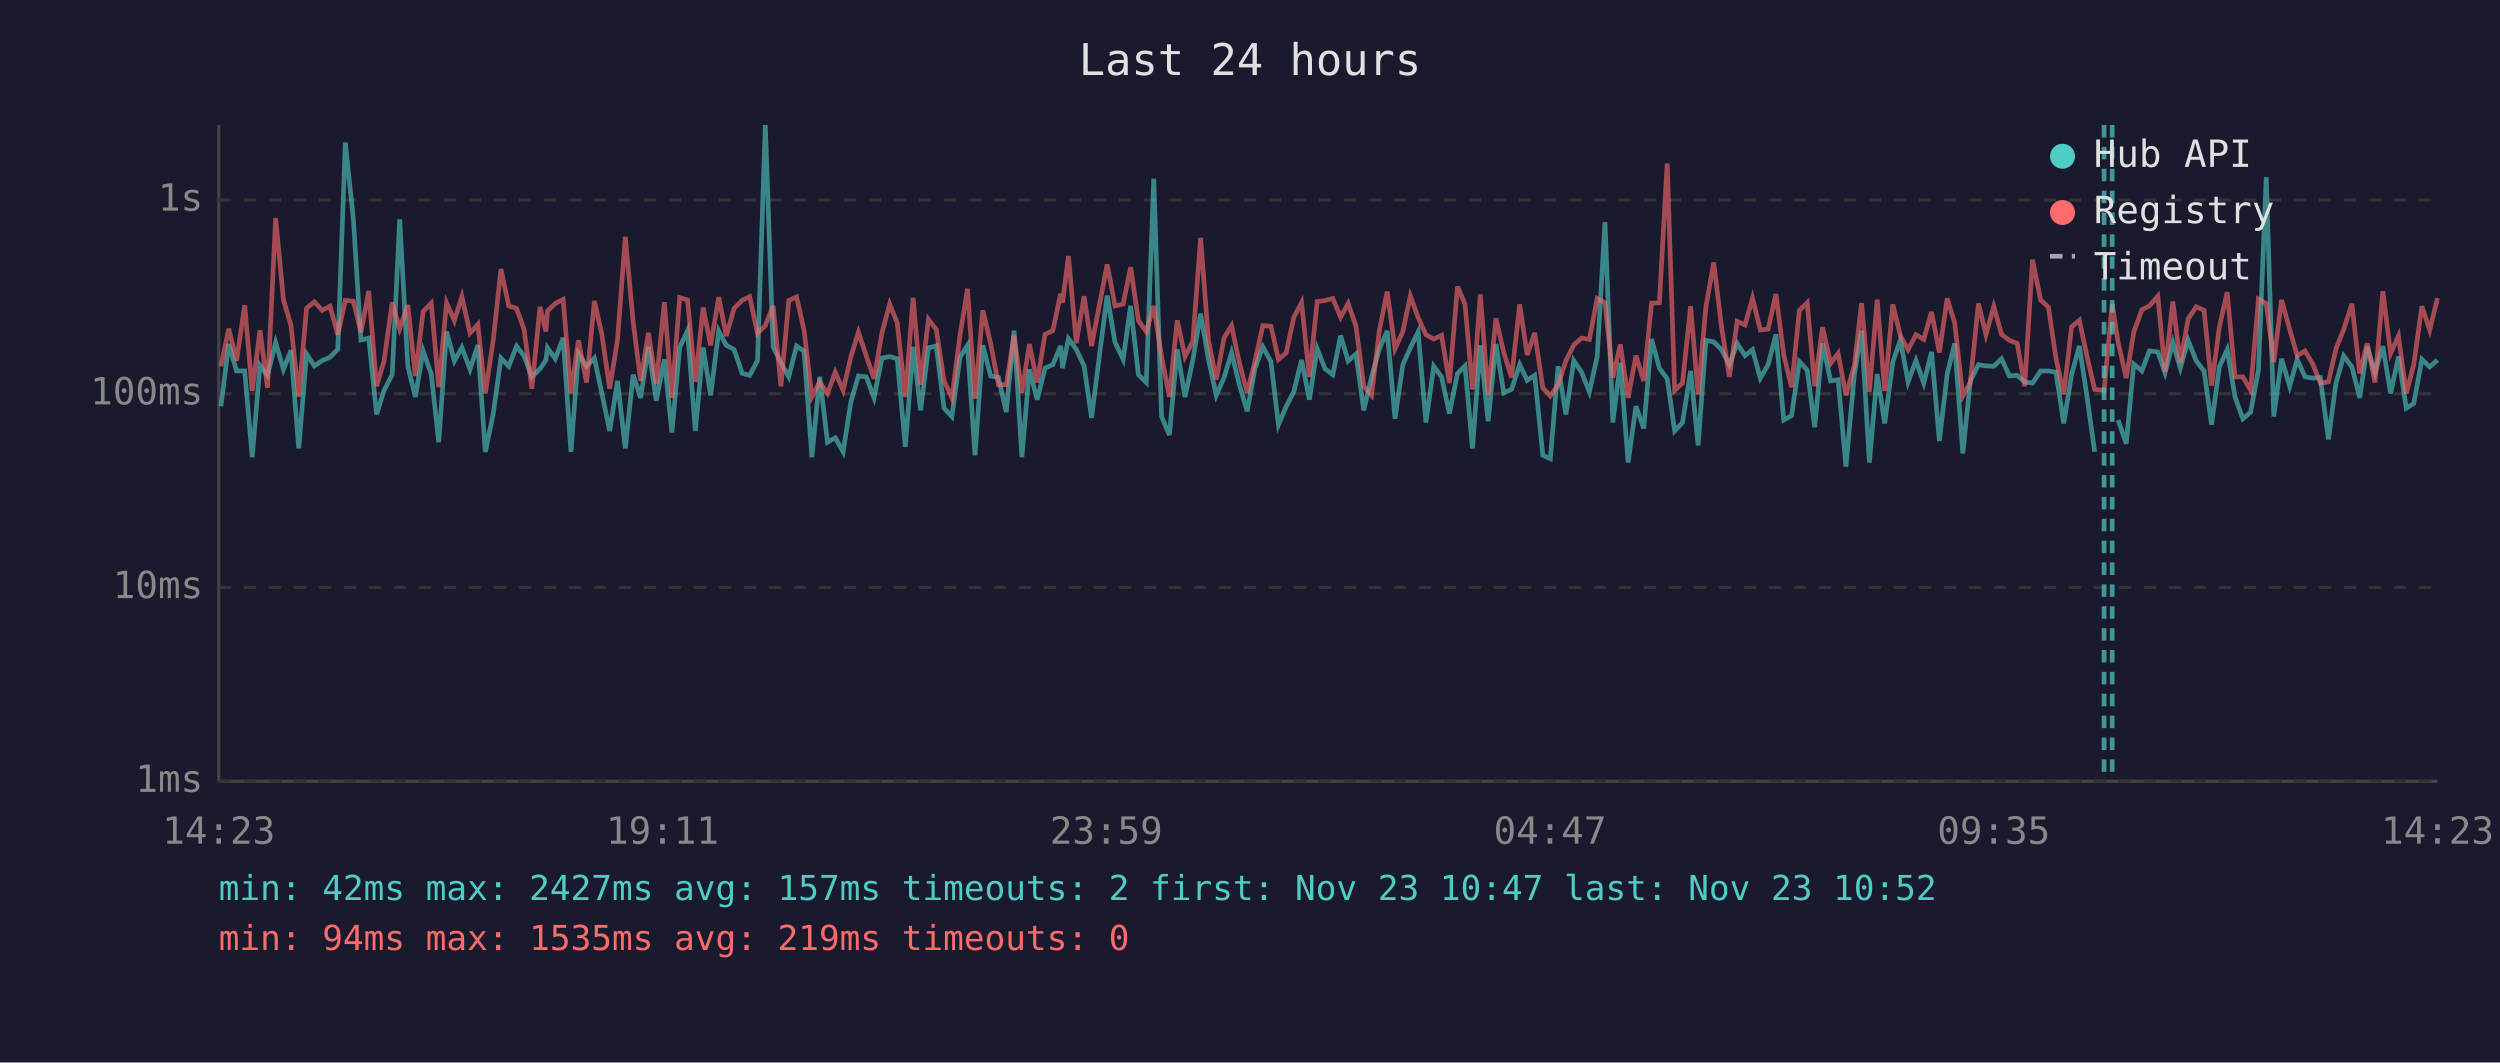
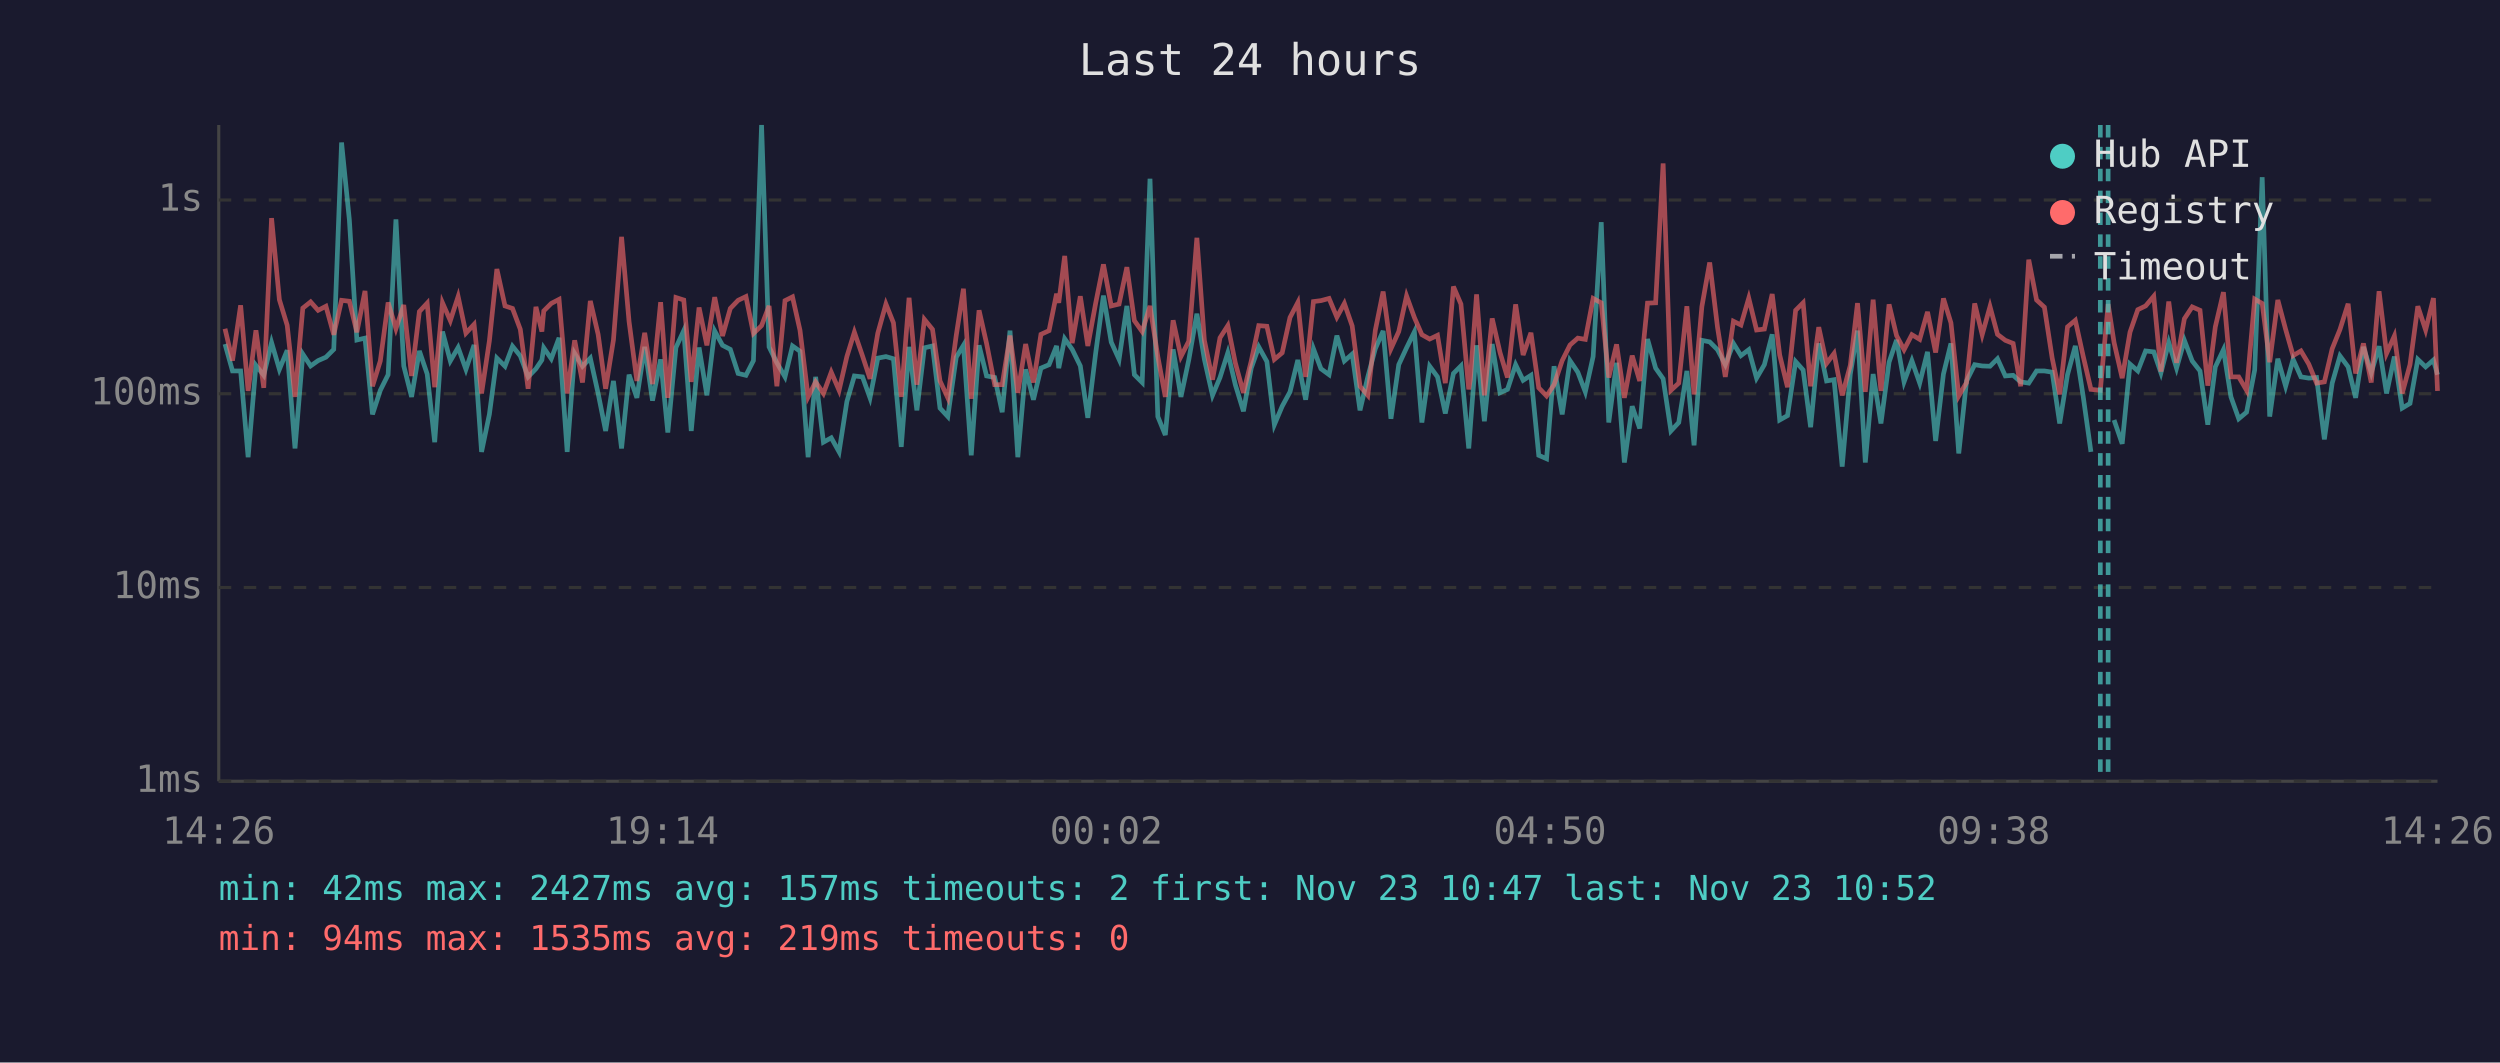
<svg xmlns="http://www.w3.org/2000/svg" viewBox="0 0 800 340" font-family="monospace" font-size="12">
  <rect width="800" height="340" fill="#1a1a2e" />
  <text x="400" y="24" fill="#e0e0e0" font-size="14" text-anchor="middle">Last 24 hours</text>
  <line x1="70" y1="40" x2="70" y2="250" stroke="#444" stroke-width="1" />
  <line x1="70" y1="250" x2="780" y2="250" stroke="#444" stroke-width="1" />
  <line x1="70" y1="250" x2="780" y2="250" stroke="#333" stroke-width="1" stroke-dasharray="4" />
  <text x="65" y="250" fill="#888" text-anchor="end" dominant-baseline="middle">1ms</text>
  <line x1="70" y1="188" x2="780" y2="188" stroke="#333" stroke-width="1" stroke-dasharray="4" />
  <text x="65" y="188" fill="#888" text-anchor="end" dominant-baseline="middle">10ms</text>
  <line x1="70" y1="126" x2="780" y2="126" stroke="#333" stroke-width="1" stroke-dasharray="4" />
  <text x="65" y="126" fill="#888" text-anchor="end" dominant-baseline="middle">100ms</text>
  <line x1="70" y1="64" x2="780" y2="64" stroke="#333" stroke-width="1" stroke-dasharray="4" />
  <text x="65" y="64" fill="#888" text-anchor="end" dominant-baseline="middle">1s</text>
-   <text x="70" y="270" fill="#888" text-anchor="middle">14:23</text>
-   <text x="212" y="270" fill="#888" text-anchor="middle">19:11</text>
-   <text x="354" y="270" fill="#888" text-anchor="middle">23:59</text>
-   <text x="496" y="270" fill="#888" text-anchor="middle">04:47</text>
-   <text x="638" y="270" fill="#888" text-anchor="middle">09:35</text>
-   <text x="780" y="270" fill="#888" text-anchor="middle">14:23</text>
-   <polyline points="70.7,130.0 73.2,110.1 75.7,118.7 78.3,118.7 80.7,146.3 83.2,116.9 85.6,120.1 88.2,109.6 90.7,118.2 93.1,112.1 95.6,143.5 98.1,113.3 100.6,117.1 103.1,115.4 105.6,114.3 108.1,111.8 110.5,45.6 113.1,70.4 115.5,108.8 118.0,108.2 120.5,132.6 122.9,124.9 125.5,119.9 127.9,70.2 130.5,117.1 132.9,127.0 135.4,112.3 138.0,119.7 140.4,141.5 142.9,106.1 145.4,115.5 147.8,111.2 150.4,118.2 152.9,110.4 155.3,144.6 157.8,132.6 160.3,114.6 162.8,117.2 165.3,110.8 167.7,113.9 170.2,120.6 172.8,118.0 174.7,115.2 175.2,111.3 177.7,114.8 180.2,108.1 182.7,144.6 185.1,113.1 187.7,117.2 190.2,114.6 192.6,125.9 195.1,137.9 197.6,121.9 200.1,143.5 202.6,119.9 205.0,127.3 207.5,111.0 210.0,128.2 212.6,115.0 215.0,138.4 217.5,111.2 220.0,105.8 222.5,137.9 225.0,111.2 227.4,126.5 230.0,105.9 232.4,110.5 234.9,111.8 237.5,119.5 239.9,120.1 242.4,115.4 244.9,40.0 247.4,111.0 249.9,116.1 252.4,120.6 254.9,110.7 257.3,112.4 259.8,146.3 262.3,120.6 264.8,141.5 267.3,140.1 269.8,144.6 272.3,128.5 274.7,120.3 277.2,120.6 279.7,127.3 282.2,114.6 284.7,114.1 287.1,114.8 289.7,143.0 292.2,111.0 294.6,131.3 297.1,111.3 299.6,110.7 302.1,130.6 304.6,133.3 307.2,114.3 309.6,110.5 312.0,145.7 314.5,110.5 317.0,120.3 319.5,120.8 322.0,131.9 324.5,105.8 327.0,146.3 329.4,118.2 331.9,127.9 334.4,117.8 336.9,116.7 339.4,110.7 340.0,117.8 341.9,108.4 344.4,111.8 346.9,117.1 349.3,133.7 351.9,113.1 354.3,94.6 356.8,109.5 359.4,115.0 361.8,97.9 364.3,119.9 366.8,122.4 369.2,57.2 371.7,133.3 374.2,139.2 376.7,111.8 379.2,127.0 381.7,115.2 384.2,100.4 386.7,115.0 389.2,126.5 391.7,120.8 394.1,112.9 396.6,123.1 399.1,131.6 401.6,117.8 404.1,111.0 406.7,115.7 409.1,135.9 411.6,130.0 414.0,125.4 416.5,115.2 419.0,127.9 421.5,111.6 424.0,118.0 426.5,119.9 429.0,107.4 431.4,115.5 433.9,113.3 436.4,131.3 438.9,120.6 441.4,111.6 443.9,105.9 446.4,134.0 448.9,116.7 451.3,111.3 453.8,106.2 456.3,135.2 458.8,117.2 461.3,120.6 463.8,132.3 466.4,119.5 468.8,117.1 471.2,143.5 471.7,136.7 473.7,110.5 476.2,134.8 478.7,110.1 481.2,125.7 483.7,124.6 486.3,116.7 488.7,121.7 491.1,120.1 493.7,145.7 496.1,146.8 498.6,117.2 501.1,132.6 503.6,115.4 506.1,119.1 508.6,125.4 511.1,114.1 513.6,71.1 516.1,135.2 518.5,116.1 521.0,148.0 523.5,130.0 526.0,137.1 528.5,108.5 531.0,117.8 533.5,121.2 535.9,137.9 538.4,135.2 541.0,118.7 543.4,142.5 545.9,108.9 548.4,109.4 550.9,111.9 553.4,116.7 555.9,109.9 558.4,113.8 560.8,111.9 563.3,121.0 565.8,116.7 568.3,107.0 570.8,134.4 573.3,133.0 575.8,115.7 578.3,118.4 580.7,136.7 583.2,109.9 585.8,121.9 588.2,121.5 590.7,149.3 593.4,119.7 595.7,105.8 598.2,148.0 600.7,119.7 603.1,135.5 605.7,115.9 608.1,108.8 610.6,122.2 613.1,115.4 615.6,122.6 618.1,112.6 620.6,141.1 623.1,119.7 625.5,109.9 628.1,145.1 630.5,121.9 633.1,116.7 635.5,117.1 638.0,117.2 640.5,114.8 643.0,120.3 645.5,120.1 647.9,122.2 650.4,122.6 653.0,118.7 655.5,118.7 657.9,119.1 660.4,135.5 662.9,119.9 665.4,110.7 667.8,126.7 670.3,144.6" fill="none" stroke="#4ecdc4" stroke-width="1.5" opacity="0.6" />
-   <polyline points="677.8,134.4 680.4,142.0 682.8,116.5 685.4,118.7 687.8,112.3 690.5,112.6 692.8,119.3 695.3,109.6 697.7,117.8 700.2,108.9 702.8,115.5 705.3,118.7 707.7,135.9 710.2,117.4 712.7,111.9 715.2,127.0 717.7,134.0 720.2,131.9 722.7,118.4 725.2,56.7 727.6,133.3 730.1,114.8 732.7,123.6 735.1,115.0 737.6,120.6 740.1,121.0 742.5,120.8 745.1,140.6 747.5,122.6 750.0,113.9 752.6,117.4 755.1,127.3 757.5,111.0 760.0,119.3 762.5,110.8 765.0,125.9 767.5,114.1 770.0,130.6 772.4,129.1 775.0,115.0 777.5,117.4 780.0,115.2" fill="none" stroke="#4ecdc4" stroke-width="1.5" opacity="0.6" />
-   <polyline points="70.7,117.2 73.2,105.2 75.7,115.4 78.3,97.7 80.7,125.1 83.2,105.7 85.6,124.1 88.2,69.8 90.7,95.9 93.1,104.1 95.6,127.0 98.1,98.6 100.6,96.6 103.1,99.3 105.6,98.0 108.1,107.1 110.5,96.1 113.1,96.4 115.5,106.3 118.0,93.1 120.5,123.6 122.9,115.5 125.5,96.8 127.9,105.2 130.5,97.6 132.9,120.3 135.4,99.7 138.0,97.0 140.4,123.9 142.9,96.9 145.4,102.6 147.8,94.9 150.4,106.6 152.9,103.8 155.3,125.9 157.8,109.1 160.3,86.1 162.8,97.9 165.3,98.7 167.7,105.4 170.2,124.4 172.8,98.2 174.7,106.1 175.2,99.5 177.7,97.1 180.2,95.8 182.7,125.9 185.1,108.9 187.7,122.4 190.2,96.3 192.6,107.0 195.1,124.4 197.6,108.8 200.1,75.8 202.6,102.9 205.0,121.9 207.5,106.5 210.0,122.9 212.6,96.7 215.0,127.3 217.5,95.2 220.0,96.0 222.5,122.2 225.0,98.4 227.4,110.5 230.0,95.1 232.4,107.5 234.9,98.7 237.5,96.1 239.9,94.9 242.4,106.7 244.9,104.2 247.4,97.9 249.9,123.6 252.4,96.2 254.9,95.0 257.3,105.7 259.8,127.0 262.3,122.2 264.8,125.9 267.3,119.1 269.8,124.9 272.3,114.1 274.7,106.3 277.2,113.9 279.7,121.2 282.2,106.6 284.7,97.3 287.1,103.3 289.7,127.0 292.2,95.3 294.6,123.1 297.1,102.2 299.6,105.4 302.1,121.9 304.6,127.3 307.2,107.3 309.6,92.4 312.0,127.6 314.5,99.3 317.0,109.9 319.5,123.1 322.0,123.1 324.5,107.4 327.0,125.7 329.4,110.1 331.9,122.4 334.4,107.0 336.9,105.8 339.4,94.0 340.0,96.9 341.9,81.9 344.4,109.8 346.9,94.8 349.3,110.7 351.9,97.1 354.3,84.6 356.8,97.9 359.4,97.3 361.8,85.5 364.3,102.6 366.8,106.1 369.2,97.9 371.7,114.1 374.2,127.0 376.7,102.5 379.2,114.1 381.7,109.2 384.2,76.1 386.7,108.9 389.2,121.5 391.7,108.1 394.1,104.2 396.6,116.1 399.1,125.7 401.6,115.5 404.1,104.2 406.7,104.4 409.1,115.0 411.6,112.9 414.0,101.6 416.5,96.8 419.0,120.6 421.5,96.5 424.0,96.2 426.5,95.5 429.0,101.5 431.4,97.1 433.9,104.3 436.4,123.6 438.9,126.5 441.4,105.7 443.9,93.3 446.4,111.6 448.9,106.1 451.3,94.7 453.8,101.6 456.3,107.1 458.8,108.5 461.3,107.3 463.8,122.6 466.4,91.7 468.8,97.3 471.2,124.6 471.7,121.5 473.7,94.2 476.2,126.5 478.7,101.9 481.2,112.8 483.7,120.8 486.3,97.4 488.7,113.6 491.1,106.5 493.7,124.1 496.1,126.7 498.6,123.1 501.1,115.4 503.6,110.4 506.1,108.2 508.6,108.6 511.1,95.5 513.6,96.9 516.1,120.8 518.5,110.2 521.0,127.3 523.5,113.8 526.0,121.9 528.5,97.0 531.0,96.9 533.5,52.3 535.9,124.9 538.4,122.6 541.0,98.0 543.4,126.2 545.9,98.1 548.4,84.0 550.9,104.7 553.4,120.6 555.9,102.8 558.4,104.0 560.8,95.4 563.3,105.6 565.8,105.3 568.3,94.1 570.8,113.6 573.3,123.9 575.8,99.3 578.3,96.9 580.7,123.6 583.2,104.7 585.8,116.3 588.2,113.1 590.7,126.5 593.4,116.9 595.7,97.0 598.2,125.4 600.7,95.9 603.1,125.1 605.7,97.4 608.1,107.4 610.6,111.9 613.1,107.1 615.6,108.6 618.1,99.8 620.6,112.8 623.1,95.5 625.5,103.3 628.1,126.7 630.5,122.4 633.1,97.1 635.5,107.1 638.0,98.1 640.5,107.0 643.0,108.9 645.5,109.9 647.9,123.6 650.4,83.1 653.0,96.0 655.5,98.3 657.9,114.6 660.4,126.2 662.9,104.6 665.4,102.5 667.8,113.9 670.3,124.6 673.3,124.9 675.9,97.3 677.8,109.6 680.4,121.0 682.8,106.3 685.4,99.1 687.8,97.9 690.5,94.8 692.8,118.9 695.3,96.5 697.7,116.1 700.2,102.0 702.8,98.2 705.3,99.3 707.7,123.4 710.2,104.6 712.7,93.5 715.2,120.6 717.7,120.6 720.2,124.9 722.7,95.7 725.2,97.1 727.6,115.9 730.1,96.0 732.7,105.4 735.1,113.8 737.6,112.3 740.1,116.5 742.5,122.6 745.1,122.2 747.5,111.6 750.0,105.4 752.6,97.2 755.1,119.5 757.5,109.9 760.0,122.4 762.5,93.2 765.0,113.1 767.5,107.5 770.0,125.9 772.4,116.7 775.0,98.0 777.5,105.6 780.0,95.4" fill="none" stroke="#ff6b6b" stroke-width="1.5" opacity="0.6" />
-   <line x1="673.3" y1="40" x2="673.3" y2="250" stroke="#4ecdc4" stroke-width="1.5" stroke-dasharray="4,3" opacity="0.7" />
-   <line x1="675.9" y1="40" x2="675.9" y2="250" stroke="#4ecdc4" stroke-width="1.5" stroke-dasharray="4,3" opacity="0.7" />
+   <text x="70" y="270" fill="#888" text-anchor="middle">14:26</text>
+   <text x="212" y="270" fill="#888" text-anchor="middle">19:14</text>
+   <text x="354" y="270" fill="#888" text-anchor="middle">00:02</text>
+   <text x="496" y="270" fill="#888" text-anchor="middle">04:50</text>
+   <text x="638" y="270" fill="#888" text-anchor="middle">09:38</text>
+   <text x="780" y="270" fill="#888" text-anchor="middle">14:26</text>
+   <polyline points="72.0,110.1 74.4,118.7 77.0,118.7 79.4,146.3 81.9,116.9 84.4,120.1 86.9,109.6 89.4,118.2 91.9,112.1 94.4,143.5 96.9,113.3 99.4,117.1 101.8,115.4 104.3,114.3 106.8,111.8 109.3,45.6 111.8,70.4 114.2,108.8 116.8,108.2 119.2,132.6 121.7,124.9 124.2,119.9 126.7,70.2 129.2,117.1 131.7,127.0 134.2,112.3 136.7,119.7 139.1,141.5 141.6,106.1 144.1,115.5 146.6,111.2 149.1,118.2 151.7,110.4 154.1,144.6 156.6,132.6 159.0,114.6 161.6,117.2 164.0,110.8 166.5,113.9 169.0,120.6 171.5,118.0 173.4,115.2 174.0,111.3 176.4,114.8 178.9,108.1 181.5,144.6 183.9,113.1 186.4,117.2 188.9,114.6 191.4,125.9 193.8,137.9 196.3,121.9 198.9,143.5 201.3,119.9 203.8,127.3 206.3,111.0 208.8,128.2 211.4,115.0 213.7,138.4 216.3,111.2 218.8,105.8 221.2,137.9 223.7,111.2 226.2,126.5 228.7,105.9 231.2,110.5 233.7,111.8 236.2,119.5 238.7,120.1 241.1,115.4 243.7,40.0 246.1,111.0 248.6,116.1 251.2,120.6 253.6,110.7 256.0,112.4 258.6,146.3 261.0,120.6 263.5,141.5 266.0,140.1 268.5,144.6 271.0,128.5 273.4,120.3 276.0,120.6 278.4,127.3 280.9,114.6 283.5,114.1 285.9,114.8 288.4,143.0 290.9,111.0 293.4,131.3 295.8,111.3 298.4,110.7 300.8,130.6 303.3,133.3 306.0,114.3 308.3,110.5 310.8,145.7 313.3,110.5 315.7,120.3 318.3,120.8 320.7,131.9 323.2,105.8 325.7,146.3 328.2,118.2 330.7,127.9 333.1,117.8 335.7,116.7 338.1,110.7 338.8,117.8 340.7,108.4 343.1,111.8 345.7,117.1 348.1,133.7 350.6,113.1 353.1,94.6 355.6,109.5 358.1,115.0 360.6,97.9 363.0,119.9 365.5,122.4 368.0,57.2 370.5,133.3 372.9,139.2 375.4,111.8 377.9,127.0 380.4,115.2 383.0,100.4 385.4,115.0 388.0,126.5 390.4,120.8 392.9,112.9 395.3,123.1 397.9,131.6 400.4,117.8 402.8,111.0 405.4,115.7 407.8,135.9 410.3,130.0 412.8,125.4 415.3,115.2 417.8,127.9 420.3,111.6 422.7,118.0 425.3,119.9 427.8,107.4 430.2,115.5 432.7,113.3 435.2,131.3 437.7,120.6 440.1,111.6 442.6,105.9 445.1,134.0 447.6,116.7 450.1,111.3 452.6,106.2 455.0,135.2 457.5,117.2 460.0,120.6 462.5,132.3 465.1,119.5 467.5,117.1 470.0,143.5 470.5,136.7 472.5,110.5 475.0,134.8 477.5,110.1 480.0,125.7 482.4,124.6 485.0,116.7 487.4,121.7 489.9,120.1 492.4,145.7 494.9,146.8 497.3,117.2 499.9,132.6 502.4,115.4 504.9,119.1 507.3,125.4 509.8,114.1 512.4,71.1 514.8,135.2 517.3,116.1 519.8,148.0 522.3,130.0 524.7,137.1 527.2,108.5 529.8,117.8 532.2,121.2 534.7,137.9 537.2,135.2 539.8,118.7 542.1,142.5 544.6,108.9 547.1,109.4 549.6,111.9 552.1,116.7 554.7,109.9 557.1,113.8 559.6,111.9 562.1,121.0 564.6,116.7 567.1,107.0 569.5,134.4 572.0,133.0 574.6,115.7 577.0,118.4 579.4,136.7 582.0,109.9 584.5,121.9 586.9,121.5 589.5,149.3 592.1,119.7 594.4,105.8 596.9,148.0 599.4,119.7 601.9,135.5 604.5,115.9 606.9,108.8 609.3,122.2 611.8,115.4 614.3,122.6 616.8,112.6 619.4,141.1 621.9,119.7 624.3,109.9 626.8,145.1 629.3,121.9 631.9,116.7 634.3,117.1 636.8,117.2 639.2,114.8 641.7,120.3 644.2,120.1 646.6,122.2 649.2,122.6 651.7,118.7 654.2,118.7 656.7,119.1 659.1,135.5 661.6,119.9 664.1,110.7 666.6,126.7 669.1,144.6" fill="none" stroke="#4ecdc4" stroke-width="1.5" opacity="0.6" />
+   <polyline points="676.5,134.4 679.1,142.0 681.6,116.5 684.1,118.7 686.6,112.3 689.2,112.6 691.5,119.3 694.0,109.6 696.5,117.8 699.0,108.9 701.5,115.5 704.0,118.7 706.5,135.9 708.9,117.4 711.5,111.9 713.9,127.0 716.4,134.0 718.9,131.9 721.5,118.4 723.9,56.7 726.3,133.3 728.9,114.8 731.4,123.6 733.8,115.0 736.3,120.6 738.8,121.0 741.3,120.8 743.8,140.6 746.3,122.6 748.8,113.9 751.4,117.4 753.8,127.3 756.3,111.0 758.8,119.3 761.3,110.8 763.7,125.9 766.2,114.1 768.7,130.6 771.2,129.1 773.7,115.0 776.2,117.4 778.7,115.2 780.0,119.9" fill="none" stroke="#4ecdc4" stroke-width="1.5" opacity="0.6" />
+   <polyline points="72.0,105.2 74.4,115.4 77.0,97.7 79.4,125.1 81.9,105.7 84.4,124.1 86.9,69.8 89.4,95.9 91.9,104.1 94.4,127.0 96.9,98.6 99.4,96.6 101.8,99.3 104.3,98.0 106.8,107.1 109.3,96.1 111.8,96.4 114.2,106.3 116.8,93.1 119.2,123.6 121.7,115.5 124.2,96.8 126.7,105.2 129.2,97.6 131.7,120.3 134.2,99.7 136.7,97.0 139.1,123.9 141.6,96.9 144.1,102.6 146.6,94.9 149.1,106.6 151.7,103.8 154.1,125.9 156.6,109.1 159.0,86.1 161.6,97.9 164.0,98.7 166.5,105.4 169.0,124.4 171.5,98.2 173.4,106.1 174.0,99.5 176.4,97.1 178.9,95.8 181.5,125.9 183.9,108.9 186.4,122.4 188.9,96.3 191.4,107.0 193.8,124.4 196.3,108.8 198.9,75.8 201.3,102.9 203.8,121.9 206.3,106.5 208.8,122.9 211.4,96.7 213.7,127.3 216.3,95.2 218.8,96.0 221.2,122.2 223.7,98.4 226.2,110.5 228.7,95.1 231.2,107.5 233.7,98.7 236.2,96.1 238.7,94.9 241.1,106.7 243.7,104.2 246.1,97.9 248.6,123.6 251.2,96.2 253.6,95.0 256.0,105.7 258.6,127.0 261.0,122.2 263.5,125.9 266.0,119.1 268.5,124.9 271.0,114.1 273.4,106.3 276.0,113.9 278.4,121.2 280.9,106.6 283.5,97.3 285.9,103.3 288.4,127.0 290.9,95.3 293.4,123.1 295.8,102.2 298.4,105.4 300.8,121.9 303.3,127.3 306.0,107.3 308.3,92.4 310.8,127.6 313.3,99.3 315.7,109.9 318.3,123.1 320.7,123.1 323.2,107.4 325.7,125.7 328.2,110.1 330.7,122.4 333.1,107.0 335.7,105.8 338.1,94.0 338.8,96.9 340.7,81.9 343.1,109.8 345.7,94.8 348.1,110.7 350.6,97.1 353.1,84.6 355.6,97.9 358.1,97.3 360.6,85.5 363.0,102.6 365.5,106.1 368.0,97.9 370.5,114.1 372.9,127.0 375.4,102.5 377.9,114.1 380.4,109.2 383.0,76.1 385.4,108.9 388.0,121.5 390.4,108.1 392.9,104.2 395.3,116.1 397.9,125.7 400.4,115.5 402.8,104.2 405.4,104.4 407.8,115.0 410.3,112.9 412.8,101.6 415.3,96.8 417.8,120.6 420.3,96.5 422.7,96.2 425.3,95.5 427.8,101.5 430.2,97.1 432.7,104.3 435.2,123.6 437.7,126.5 440.1,105.7 442.6,93.3 445.1,111.6 447.6,106.1 450.1,94.7 452.6,101.6 455.0,107.1 457.5,108.5 460.0,107.3 462.5,122.6 465.1,91.7 467.5,97.3 470.0,124.6 470.5,121.5 472.5,94.2 475.0,126.5 477.5,101.9 480.0,112.8 482.4,120.8 485.0,97.4 487.4,113.6 489.9,106.5 492.4,124.1 494.9,126.7 497.3,123.1 499.9,115.4 502.4,110.4 504.9,108.2 507.3,108.6 509.8,95.5 512.4,96.9 514.8,120.8 517.3,110.2 519.8,127.3 522.3,113.8 524.7,121.9 527.2,97.0 529.8,96.9 532.2,52.3 534.7,124.9 537.2,122.6 539.8,98.0 542.1,126.2 544.6,98.1 547.1,84.0 549.6,104.7 552.1,120.6 554.7,102.8 557.1,104.0 559.6,95.4 562.1,105.6 564.6,105.3 567.1,94.1 569.5,113.6 572.0,123.9 574.6,99.3 577.0,96.9 579.4,123.6 582.0,104.7 584.5,116.3 586.9,113.1 589.5,126.5 592.1,116.9 594.4,97.0 596.9,125.4 599.4,95.9 601.9,125.1 604.5,97.4 606.9,107.4 609.3,111.9 611.8,107.1 614.3,108.6 616.8,99.8 619.4,112.8 621.9,95.5 624.3,103.3 626.8,126.7 629.3,122.4 631.9,97.1 634.3,107.1 636.8,98.1 639.2,107.0 641.7,108.9 644.2,109.9 646.6,123.6 649.2,83.1 651.7,96.0 654.2,98.3 656.7,114.6 659.1,126.2 661.6,104.6 664.1,102.5 666.6,113.9 669.1,124.6 672.1,124.9 674.6,97.3 676.5,109.6 679.1,121.0 681.6,106.3 684.1,99.1 686.6,97.9 689.2,94.8 691.5,118.9 694.0,96.5 696.5,116.1 699.0,102.0 701.5,98.2 704.0,99.3 706.5,123.4 708.9,104.6 711.5,93.5 713.9,120.6 716.4,120.6 718.9,124.9 721.5,95.7 723.9,97.1 726.3,115.9 728.9,96.0 731.4,105.4 733.8,113.8 736.3,112.3 738.8,116.5 741.3,122.6 743.8,122.2 746.3,111.6 748.8,105.4 751.4,97.2 753.8,119.5 756.3,109.9 758.8,122.4 761.3,93.2 763.7,113.1 766.2,107.5 768.7,125.9 771.2,116.7 773.7,98.0 776.2,105.6 778.7,95.4 780.0,125.1" fill="none" stroke="#ff6b6b" stroke-width="1.5" opacity="0.6" />
+   <line x1="672.1" y1="40" x2="672.1" y2="250" stroke="#4ecdc4" stroke-width="1.5" stroke-dasharray="4,3" opacity="0.7" />
+   <line x1="674.6" y1="40" x2="674.6" y2="250" stroke="#4ecdc4" stroke-width="1.5" stroke-dasharray="4,3" opacity="0.7" />
  <circle cx="660" cy="50" r="4" fill="#4ecdc4" />
  <text x="670" y="50" fill="#e0e0e0" dominant-baseline="middle">Hub API</text>
  <circle cx="660" cy="68" r="4" fill="#ff6b6b" />
  <text x="670" y="68" fill="#e0e0e0" dominant-baseline="middle">Registry</text>
  <line x1="656" y1="82" x2="664" y2="82" stroke="#e0e0e0" stroke-width="1.5" stroke-dasharray="4,3" opacity="0.7" />
  <text x="670" y="86" fill="#e0e0e0" dominant-baseline="middle">Timeout</text>
  <text x="70" y="288" fill="#4ecdc4" font-size="11">min: 42ms  max: 2427ms  avg: 157ms  timeouts: 2  first: Nov 23 10:47  last: Nov 23 10:52</text>
  <text x="70" y="304" fill="#ff6b6b" font-size="11">min: 94ms  max: 1535ms  avg: 219ms  timeouts: 0</text>
</svg>
